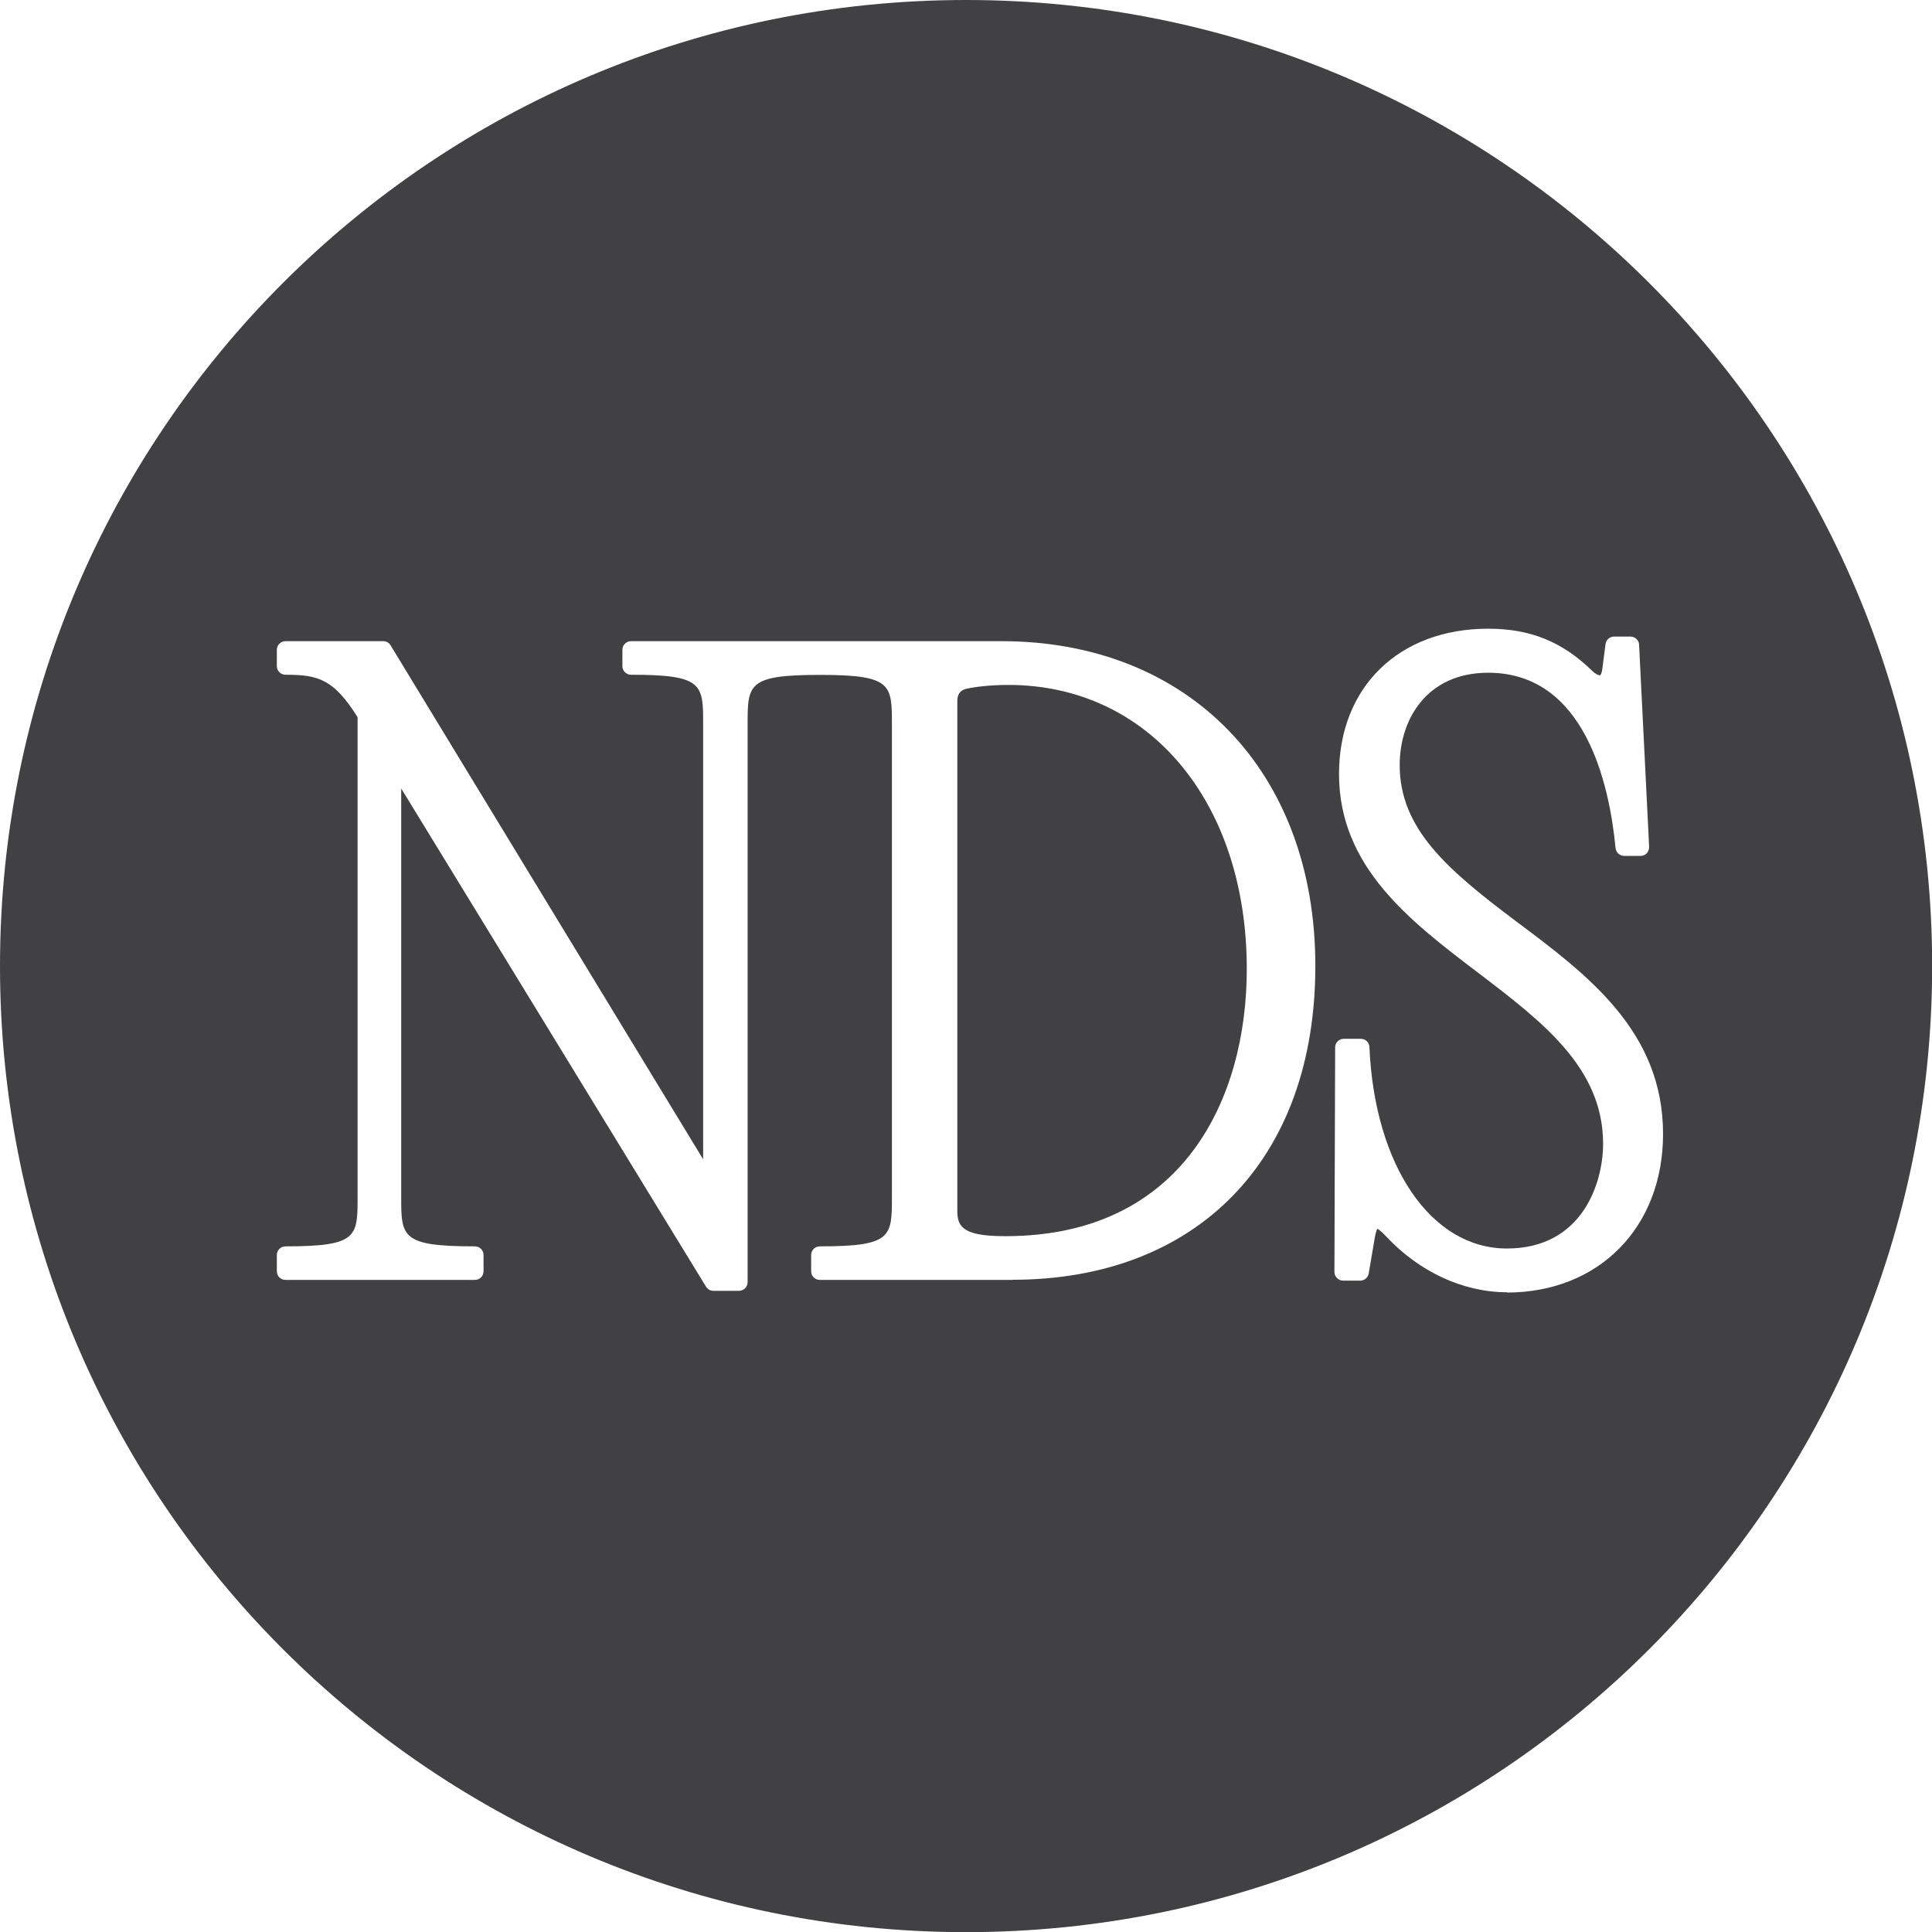
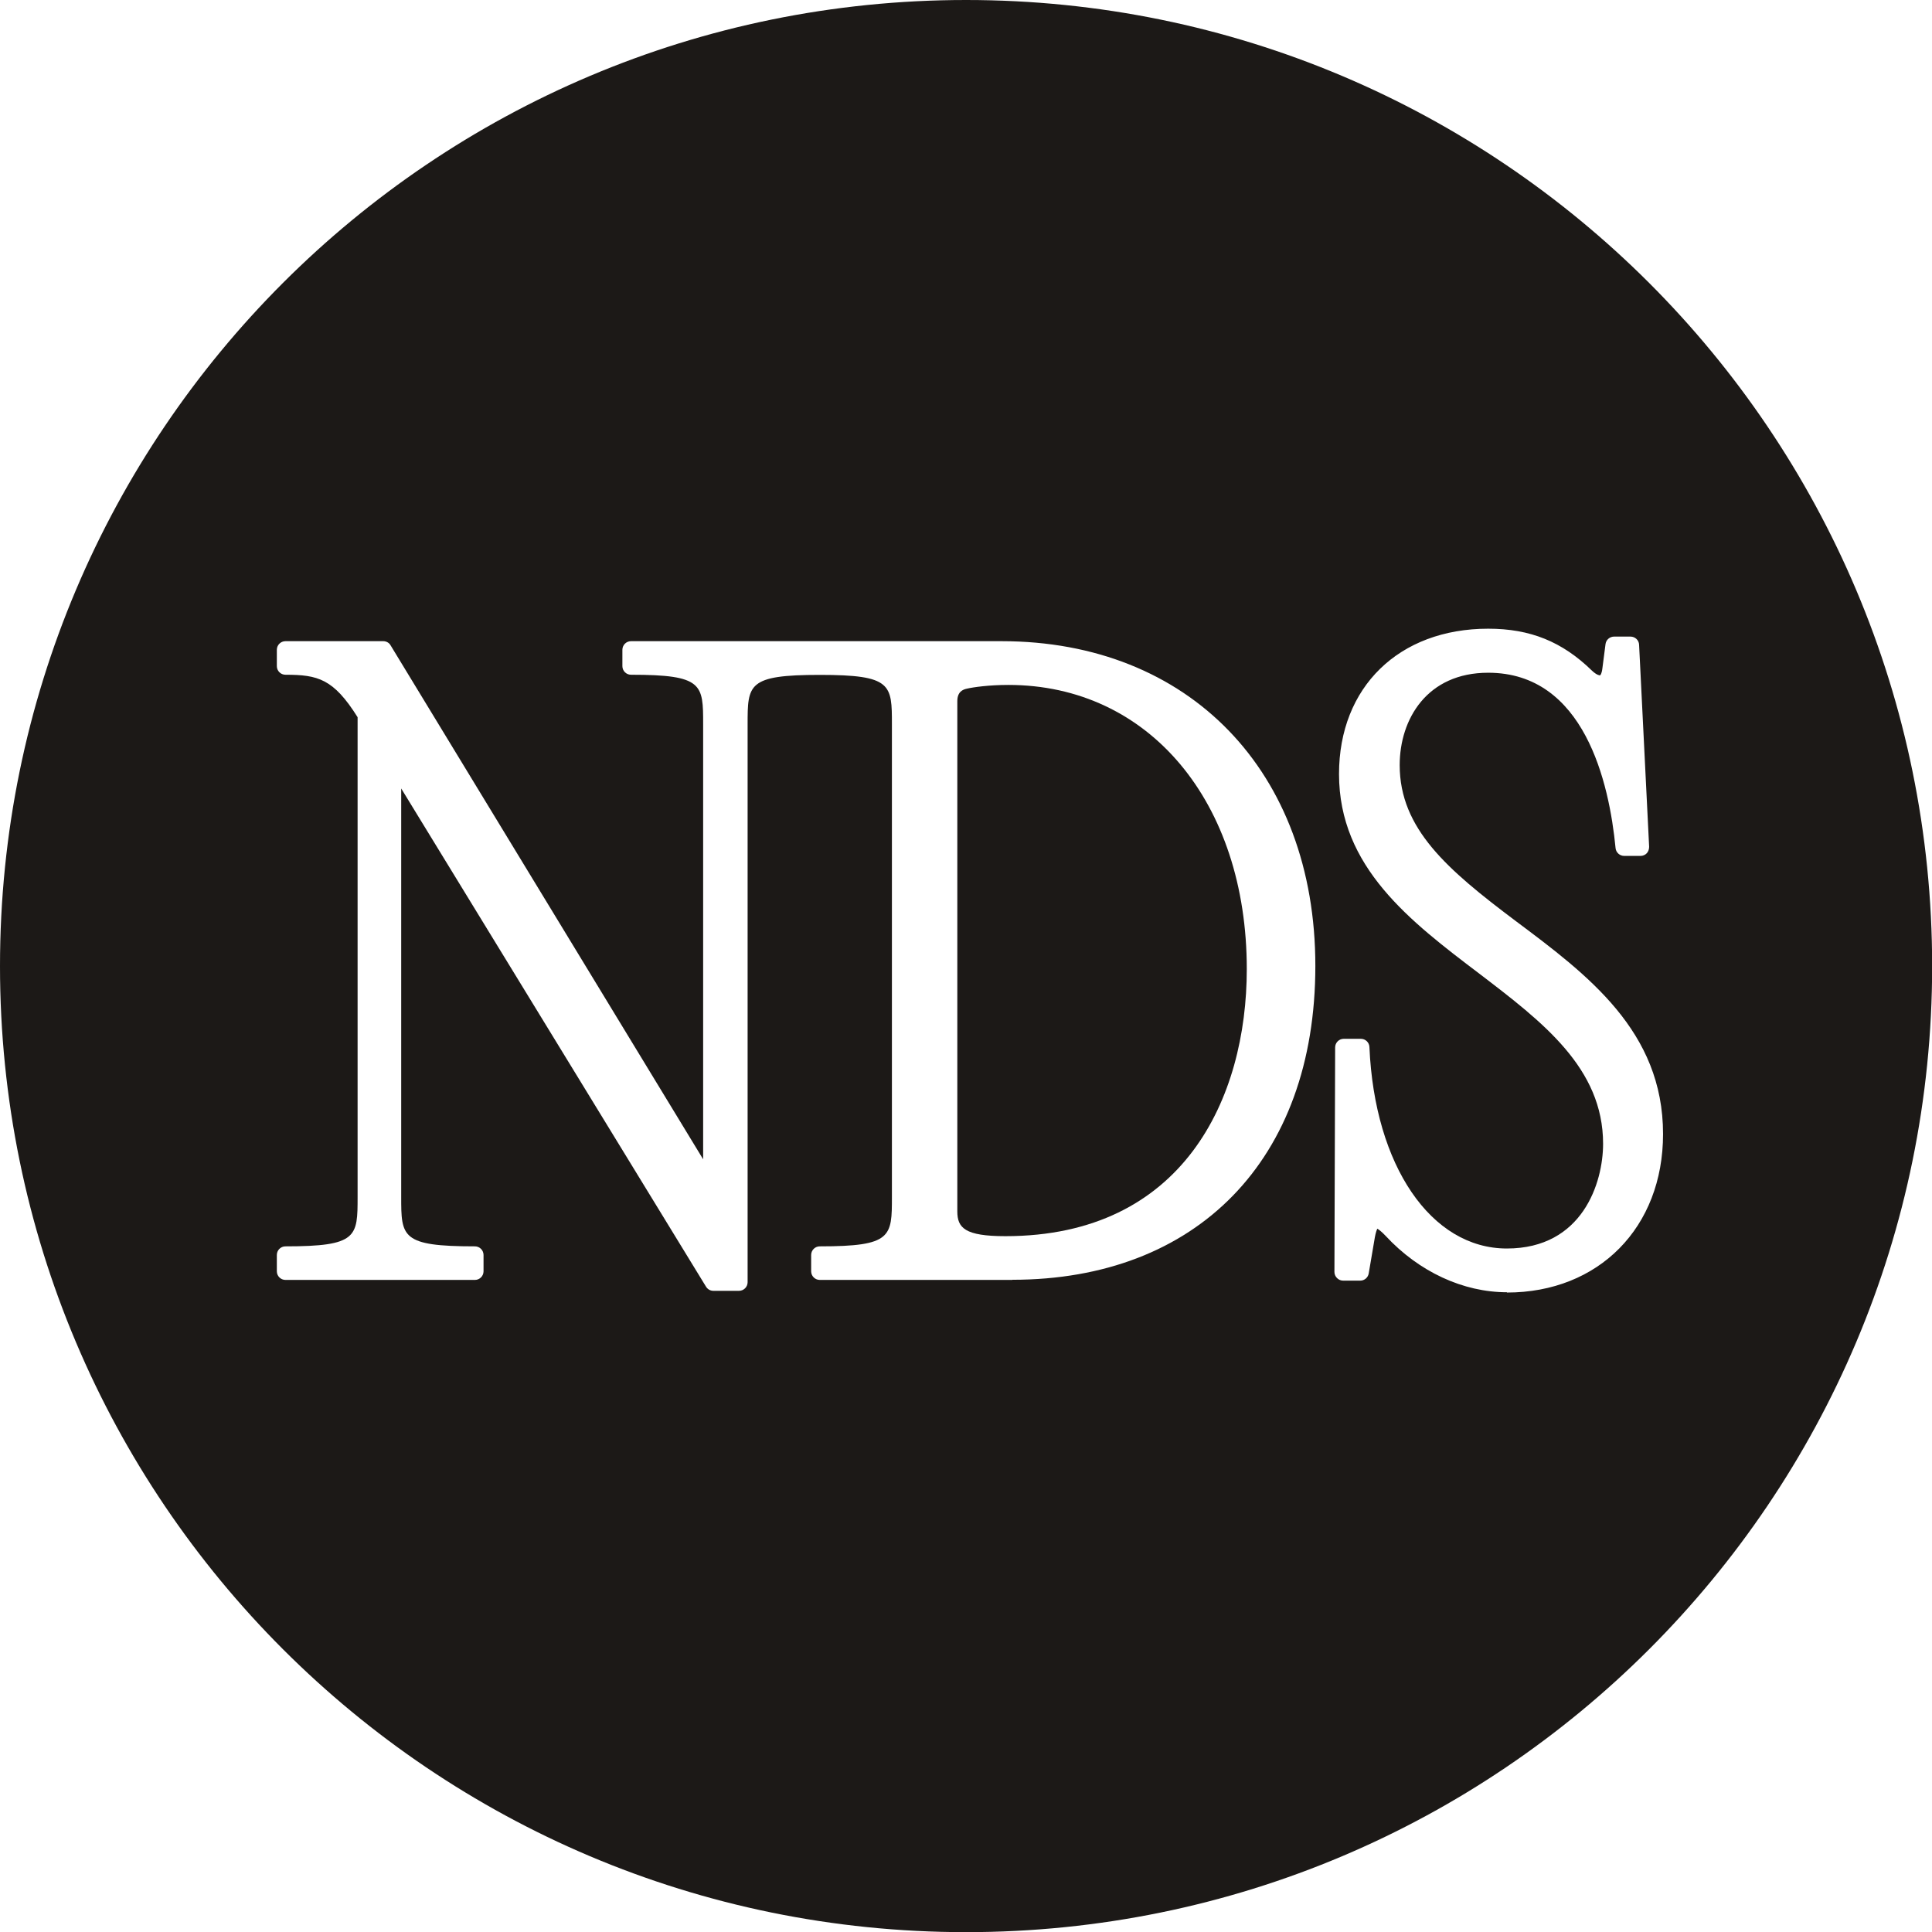
<svg xmlns="http://www.w3.org/2000/svg" viewBox="0 0 134.69 134.69">
  <g>
-     <path fill="#414042" d="M70.31,47.75c-1.38,0-2.47.16-2.9.26-.29.06-.67.22-.67.87v35.57c0,1.15.52,1.73,3.35,1.73,12.41,0,16.83-9.62,16.83-18.62,0-11.66-6.83-19.81-16.62-19.81Z" />
-     <path fill="#414042" d="M67.35,0C30.15,0,0,30.15,0,67.35s30.15,67.35,67.35,67.35,67.35-30.15,67.35-67.35S104.54,0,67.35,0ZM70.58,89.23h-13.43c-.33,0-.6-.27-.6-.6v-1.14c0-.33.27-.6.6-.6,5.03,0,5.03-.66,5.03-3.46v-32.92c0-2.8,0-3.46-5.03-3.46s-5.03.66-5.03,3.46v38.88c0,.33-.27.6-.6.6h-1.79c-.21,0-.4-.11-.51-.29l-21.25-34.73v28.46c0,2.8,0,3.46,5.14,3.46.33,0,.6.27.6.6v1.14c0,.33-.27.6-.6.6h-13.21c-.33,0-.6-.27-.6-.6v-1.14c0-.33.27-.6.6-.6,5.03,0,5.03-.66,5.03-3.46v-33.43c-1.68-2.68-2.77-2.96-5.03-2.96-.33,0-.6-.27-.6-.6v-1.14c0-.33.27-.6.6-.6h6.82c.21,0,.41.11.51.29l21.79,35.83v-30.32c0-2.8,0-3.46-5.03-3.46-.33,0-.6-.27-.6-.6v-1.14c0-.33.27-.6.6-.6h25.83c13.09,0,21.88,9.1,21.88,22.64s-8.29,21.88-21.12,21.88ZM105.06,90.09c-3.06,0-6.14-1.43-8.46-3.93-.3-.32-.49-.45-.58-.5-.04.08-.11.26-.17.59l-.43,2.53c-.05.29-.3.5-.59.5h-1.19c-.16,0-.31-.06-.43-.18s-.18-.27-.18-.43l.05-15.65c0-.33.27-.6.6-.6h1.19c.32,0,.59.25.6.58.36,8.27,4.3,14.04,9.58,14.04s6.71-4.59,6.71-7.3c0-5.28-4.2-8.48-8.64-11.87-4.8-3.64-9.77-7.41-9.77-13.91,0-6.06,4.18-10.13,10.4-10.13,2.93,0,5.16.9,7.24,2.93.33.31.53.33.56.32.02,0,.12-.12.16-.48l.22-1.7c.04-.3.3-.52.6-.52h1.14c.32,0,.59.25.6.57l.7,14.08c0,.16-.05.33-.16.45s-.27.19-.44.19h-1.14c-.31,0-.57-.24-.6-.54-.44-4.57-2.18-12.23-8.88-12.23-4.26,0-6.17,3.23-6.17,6.44,0,4.44,3.33,7.29,8.05,10.84,5.07,3.79,10.31,7.71,10.31,14.88,0,6.51-4.48,11.05-10.89,11.05Z" />
+     <path fill="#1c1917" d="M70.31,47.75c-1.38,0-2.47.16-2.9.26-.29.06-.67.22-.67.87v35.57c0,1.15.52,1.73,3.35,1.73,12.41,0,16.83-9.62,16.83-18.62,0-11.66-6.83-19.81-16.62-19.81Z" />
+     <path fill="#1c1917" d="M67.35,0C30.15,0,0,30.15,0,67.35s30.15,67.35,67.35,67.35,67.35-30.15,67.35-67.35S104.54,0,67.35,0ZM70.58,89.23h-13.43c-.33,0-.6-.27-.6-.6v-1.14c0-.33.27-.6.6-.6,5.03,0,5.03-.66,5.03-3.46v-32.92c0-2.8,0-3.46-5.03-3.46s-5.03.66-5.03,3.46v38.88c0,.33-.27.6-.6.6h-1.79c-.21,0-.4-.11-.51-.29l-21.25-34.73v28.46c0,2.8,0,3.46,5.14,3.46.33,0,.6.27.6.6v1.14c0,.33-.27.6-.6.6h-13.21c-.33,0-.6-.27-.6-.6v-1.14c0-.33.27-.6.6-.6,5.03,0,5.03-.66,5.03-3.46v-33.43c-1.68-2.68-2.77-2.96-5.03-2.96-.33,0-.6-.27-.6-.6v-1.14c0-.33.27-.6.6-.6h6.82c.21,0,.41.11.51.29l21.79,35.83v-30.32c0-2.8,0-3.46-5.03-3.46-.33,0-.6-.27-.6-.6v-1.14c0-.33.27-.6.6-.6h25.83c13.09,0,21.88,9.1,21.88,22.64s-8.29,21.88-21.12,21.88ZM105.06,90.09c-3.06,0-6.14-1.43-8.46-3.93-.3-.32-.49-.45-.58-.5-.04.08-.11.26-.17.59l-.43,2.53c-.05.29-.3.5-.59.5h-1.19c-.16,0-.31-.06-.43-.18s-.18-.27-.18-.43l.05-15.65c0-.33.27-.6.6-.6h1.19c.32,0,.59.25.6.58.36,8.27,4.3,14.04,9.58,14.04s6.71-4.59,6.71-7.3c0-5.28-4.2-8.48-8.64-11.87-4.8-3.64-9.77-7.41-9.77-13.91,0-6.06,4.18-10.13,10.4-10.13,2.93,0,5.16.9,7.24,2.93.33.31.53.33.56.32.02,0,.12-.12.16-.48l.22-1.7c.04-.3.3-.52.6-.52h1.14c.32,0,.59.25.6.57l.7,14.08c0,.16-.05.33-.16.45s-.27.19-.44.19h-1.14c-.31,0-.57-.24-.6-.54-.44-4.57-2.18-12.23-8.88-12.23-4.26,0-6.17,3.23-6.17,6.44,0,4.44,3.33,7.29,8.05,10.84,5.07,3.79,10.31,7.71,10.31,14.88,0,6.51-4.48,11.05-10.89,11.05Z" />
  </g>
</svg>
